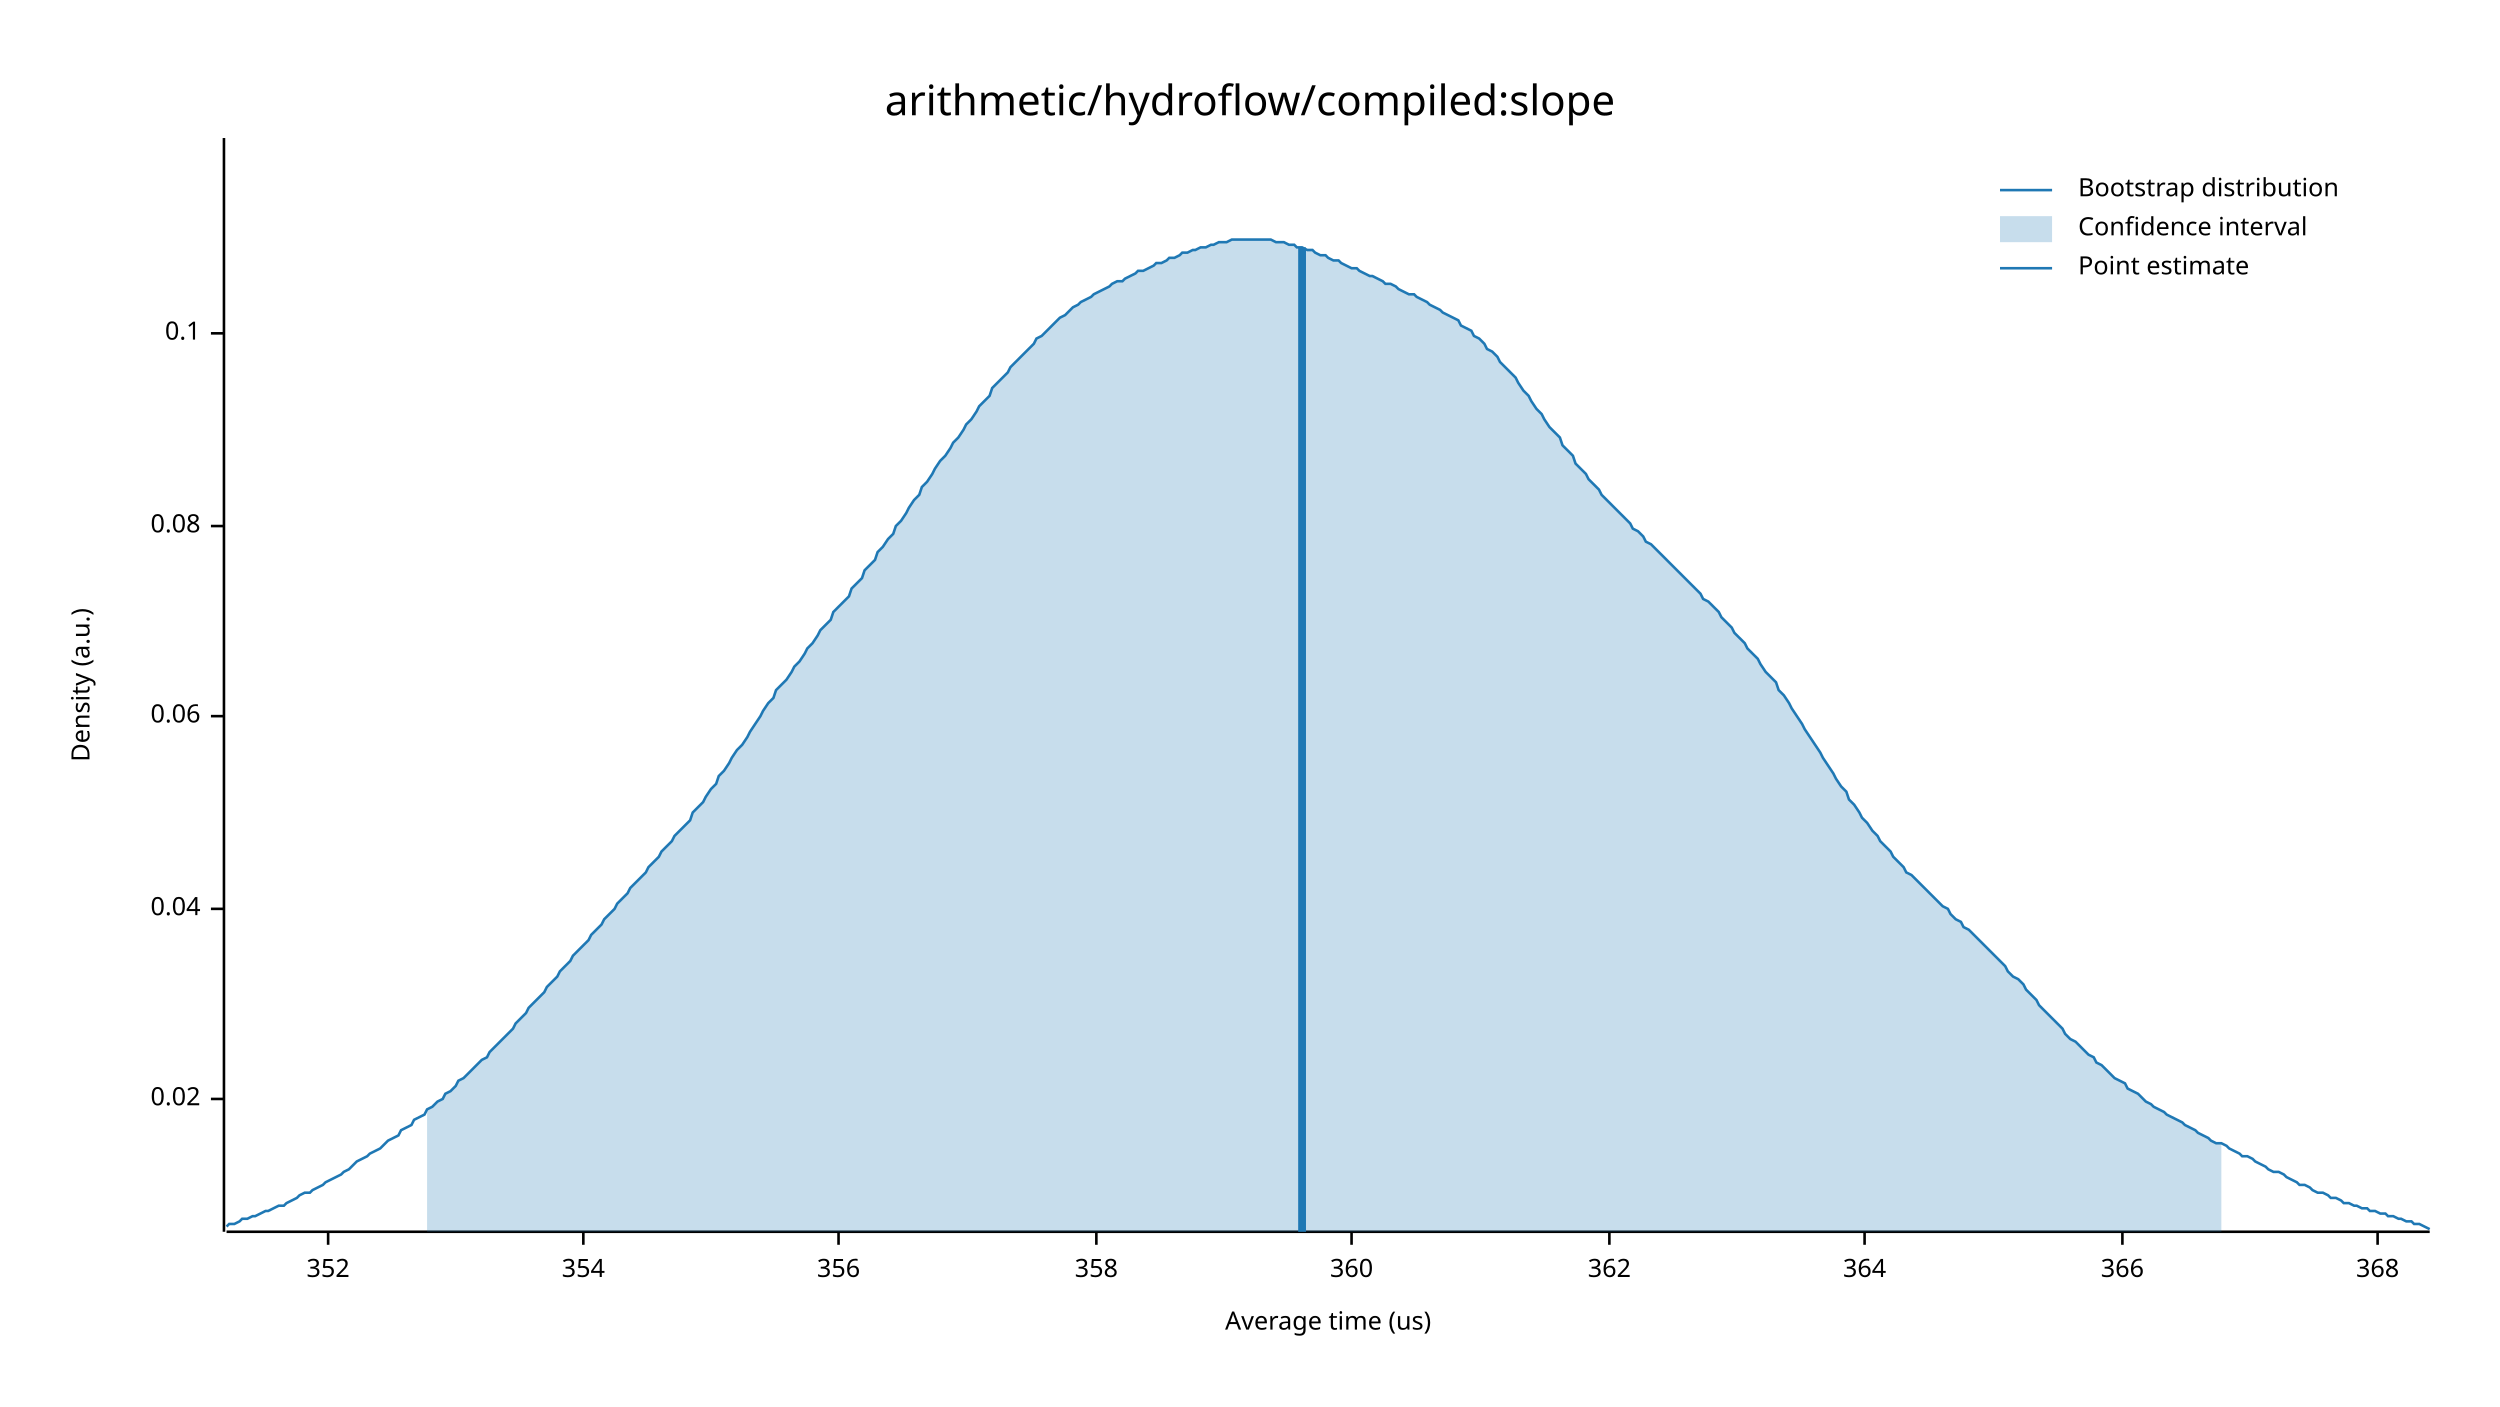
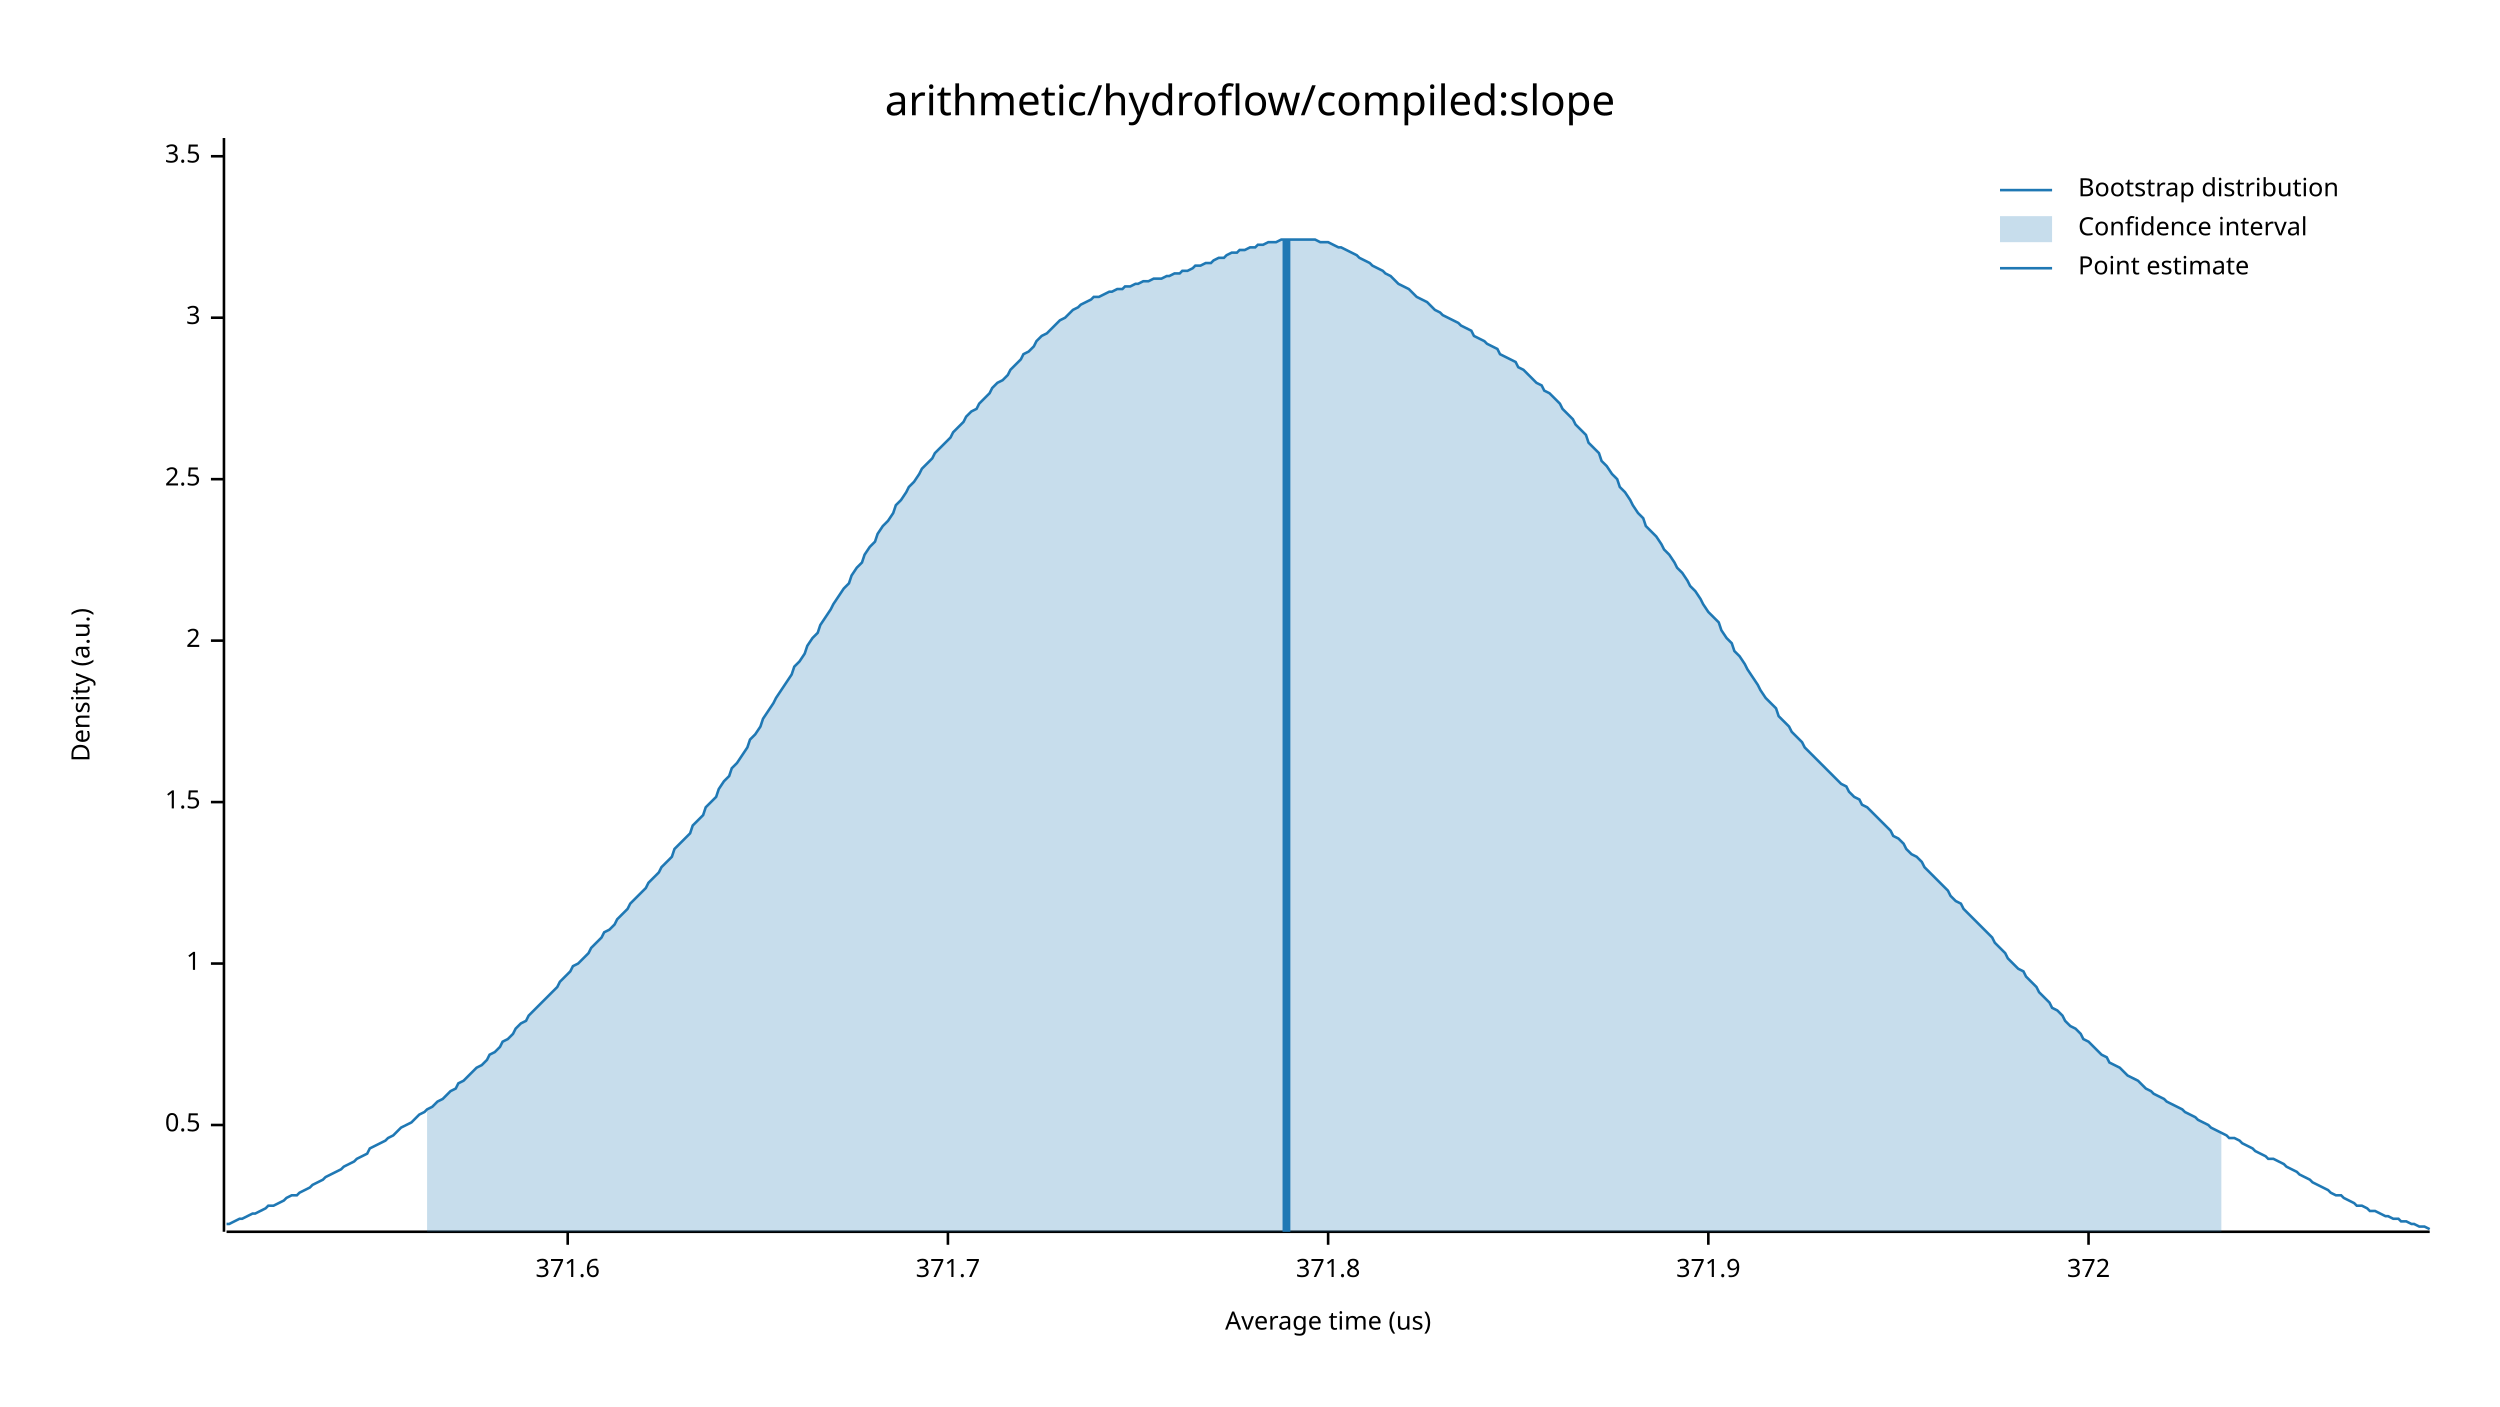
<svg xmlns="http://www.w3.org/2000/svg" width="960" height="540" viewBox="0 0 960 540">
  <text x="480" y="32" dy="0.76em" text-anchor="middle" font-family="sans-serif" font-size="16.129" opacity="1" fill="#000000">
arithmetic/hydroflow/compiled:slope
</text>
  <text x="27" y="263" dy="0.76em" text-anchor="middle" font-family="sans-serif" font-size="9.677" opacity="1" fill="#000000" transform="rotate(270, 27, 263)">
Density (a.u.)
</text>
  <text x="510" y="513" dy="-0.5ex" text-anchor="middle" font-family="sans-serif" font-size="9.677" opacity="1" fill="#000000">
Average time (us)
</text>
  <polyline fill="none" opacity="1" stroke="#000000" stroke-width="1" points="86,53 86,473 " />
-   <text x="77" y="422" dy="0.5ex" text-anchor="end" font-family="sans-serif" font-size="9.677" opacity="1" fill="#000000">
- 0.02
+   <text x="77" y="432" dy="0.5ex" text-anchor="end" font-family="sans-serif" font-size="9.677" opacity="1" fill="#000000">
+ 0.5
</text>
-   <polyline fill="none" opacity="1" stroke="#000000" stroke-width="1" points="81,422 86,422 " />
-   <text x="77" y="349" dy="0.5ex" text-anchor="end" font-family="sans-serif" font-size="9.677" opacity="1" fill="#000000">
- 0.04
+   <polyline fill="none" opacity="1" stroke="#000000" stroke-width="1" points="81,432 86,432 " />
+   <text x="77" y="370" dy="0.5ex" text-anchor="end" font-family="sans-serif" font-size="9.677" opacity="1" fill="#000000">
+ 1
</text>
-   <polyline fill="none" opacity="1" stroke="#000000" stroke-width="1" points="81,349 86,349 " />
-   <text x="77" y="275" dy="0.5ex" text-anchor="end" font-family="sans-serif" font-size="9.677" opacity="1" fill="#000000">
- 0.06
+   <polyline fill="none" opacity="1" stroke="#000000" stroke-width="1" points="81,370 86,370 " />
+   <text x="77" y="308" dy="0.5ex" text-anchor="end" font-family="sans-serif" font-size="9.677" opacity="1" fill="#000000">
+ 1.5
</text>
-   <polyline fill="none" opacity="1" stroke="#000000" stroke-width="1" points="81,275 86,275 " />
-   <text x="77" y="202" dy="0.5ex" text-anchor="end" font-family="sans-serif" font-size="9.677" opacity="1" fill="#000000">
- 0.08
+   <polyline fill="none" opacity="1" stroke="#000000" stroke-width="1" points="81,308 86,308 " />
+   <text x="77" y="246" dy="0.5ex" text-anchor="end" font-family="sans-serif" font-size="9.677" opacity="1" fill="#000000">
+ 2
</text>
-   <polyline fill="none" opacity="1" stroke="#000000" stroke-width="1" points="81,202 86,202 " />
-   <text x="77" y="128" dy="0.5ex" text-anchor="end" font-family="sans-serif" font-size="9.677" opacity="1" fill="#000000">
- 0.1
+   <polyline fill="none" opacity="1" stroke="#000000" stroke-width="1" points="81,246 86,246 " />
+   <text x="77" y="184" dy="0.5ex" text-anchor="end" font-family="sans-serif" font-size="9.677" opacity="1" fill="#000000">
+ 2.5
</text>
-   <polyline fill="none" opacity="1" stroke="#000000" stroke-width="1" points="81,128 86,128 " />
+   <polyline fill="none" opacity="1" stroke="#000000" stroke-width="1" points="81,184 86,184 " />
+   <text x="77" y="122" dy="0.5ex" text-anchor="end" font-family="sans-serif" font-size="9.677" opacity="1" fill="#000000">
+ 3
+ </text>
+   <polyline fill="none" opacity="1" stroke="#000000" stroke-width="1" points="81,122 86,122 " />
+   <text x="77" y="60" dy="0.5ex" text-anchor="end" font-family="sans-serif" font-size="9.677" opacity="1" fill="#000000">
+ 3.5
+ </text>
+   <polyline fill="none" opacity="1" stroke="#000000" stroke-width="1" points="81,60 86,60 " />
  <polyline fill="none" opacity="1" stroke="#000000" stroke-width="1" points="87,473 933,473 " />
-   <text x="126" y="483" dy="0.76em" text-anchor="middle" font-family="sans-serif" font-size="9.677" opacity="1" fill="#000000">
- 352
+   <text x="218" y="483" dy="0.76em" text-anchor="middle" font-family="sans-serif" font-size="9.677" opacity="1" fill="#000000">
+ 371.6
</text>
-   <polyline fill="none" opacity="1" stroke="#000000" stroke-width="1" points="126,473 126,478 " />
-   <text x="224" y="483" dy="0.76em" text-anchor="middle" font-family="sans-serif" font-size="9.677" opacity="1" fill="#000000">
- 354
+   <polyline fill="none" opacity="1" stroke="#000000" stroke-width="1" points="218,473 218,478 " />
+   <text x="364" y="483" dy="0.76em" text-anchor="middle" font-family="sans-serif" font-size="9.677" opacity="1" fill="#000000">
+ 371.7
</text>
-   <polyline fill="none" opacity="1" stroke="#000000" stroke-width="1" points="224,473 224,478 " />
-   <text x="322" y="483" dy="0.76em" text-anchor="middle" font-family="sans-serif" font-size="9.677" opacity="1" fill="#000000">
- 356
+   <polyline fill="none" opacity="1" stroke="#000000" stroke-width="1" points="364,473 364,478 " />
+   <text x="510" y="483" dy="0.76em" text-anchor="middle" font-family="sans-serif" font-size="9.677" opacity="1" fill="#000000">
+ 371.8
</text>
-   <polyline fill="none" opacity="1" stroke="#000000" stroke-width="1" points="322,473 322,478 " />
-   <text x="421" y="483" dy="0.76em" text-anchor="middle" font-family="sans-serif" font-size="9.677" opacity="1" fill="#000000">
- 358
+   <polyline fill="none" opacity="1" stroke="#000000" stroke-width="1" points="510,473 510,478 " />
+   <text x="656" y="483" dy="0.76em" text-anchor="middle" font-family="sans-serif" font-size="9.677" opacity="1" fill="#000000">
+ 371.9
</text>
-   <polyline fill="none" opacity="1" stroke="#000000" stroke-width="1" points="421,473 421,478 " />
-   <text x="519" y="483" dy="0.76em" text-anchor="middle" font-family="sans-serif" font-size="9.677" opacity="1" fill="#000000">
- 360
+   <polyline fill="none" opacity="1" stroke="#000000" stroke-width="1" points="656,473 656,478 " />
+   <text x="802" y="483" dy="0.76em" text-anchor="middle" font-family="sans-serif" font-size="9.677" opacity="1" fill="#000000">
+ 372
</text>
-   <polyline fill="none" opacity="1" stroke="#000000" stroke-width="1" points="519,473 519,478 " />
-   <text x="618" y="483" dy="0.76em" text-anchor="middle" font-family="sans-serif" font-size="9.677" opacity="1" fill="#000000">
- 362
- </text>
-   <polyline fill="none" opacity="1" stroke="#000000" stroke-width="1" points="618,473 618,478 " />
-   <text x="716" y="483" dy="0.76em" text-anchor="middle" font-family="sans-serif" font-size="9.677" opacity="1" fill="#000000">
- 364
- </text>
-   <polyline fill="none" opacity="1" stroke="#000000" stroke-width="1" points="716,473 716,478 " />
-   <text x="815" y="483" dy="0.76em" text-anchor="middle" font-family="sans-serif" font-size="9.677" opacity="1" fill="#000000">
- 366
- </text>
-   <polyline fill="none" opacity="1" stroke="#000000" stroke-width="1" points="815,473 815,478 " />
-   <text x="913" y="483" dy="0.76em" text-anchor="middle" font-family="sans-serif" font-size="9.677" opacity="1" fill="#000000">
- 368
- </text>
-   <polyline fill="none" opacity="1" stroke="#000000" stroke-width="1" points="913,473 913,478 " />
-   <polyline fill="none" opacity="1" stroke="#1F78B4" stroke-width="1" points="87,471 88,470 90,470 92,469 93,468 95,468 97,467 98,467 100,466 102,465 103,465 105,464 107,463 109,463 110,462 112,461 114,460 115,459 117,458 119,458 120,457 122,456 124,455 125,454 127,453 129,452 131,451 132,450 134,449 136,447 137,446 139,445 141,444 142,443 144,442 146,441 148,439 149,438 151,437 153,436 154,434 156,433 158,432 159,430 161,429 163,428 164,426 166,425 168,423 170,422 171,420 173,419 175,417 176,415 178,414 180,412 181,411 183,409 185,407 187,406 188,404 190,402 192,400 193,399 195,397 197,395 198,393 200,391 202,389 203,387 205,385 207,383 209,381 210,379 212,377 214,375 215,373 217,371 219,369 220,367 222,365 224,363 226,361 227,359 229,357 231,355 232,353 234,351 236,349 237,347 239,345 241,343 242,341 244,339 246,337 248,335 249,333 251,331 253,329 254,327 256,325 258,323 259,321 261,319 263,317 265,315 266,312 268,310 270,308 271,306 273,303 275,301 276,298 278,296 280,293 281,291 283,288 285,286 287,283 288,281 290,278 292,275 293,273 295,270 297,268 298,265 300,263 302,261 304,258 305,256 307,254 309,251 310,249 312,247 314,244 315,242 317,240 319,238 320,235 322,233 324,231 326,229 327,226 329,224 331,222 332,219 334,217 336,215 337,212 339,210 341,207 343,205 344,202 346,200 348,197 349,195 351,192 353,190 354,187 356,185 358,182 359,180 361,177 363,175 365,172 366,170 368,168 370,165 371,163 373,161 375,158 376,156 378,154 380,152 381,149 383,147 385,145 387,143 388,141 390,139 392,137 393,136 395,134 397,132 398,130 400,129 402,127 404,125 405,124 407,122 409,121 410,120 412,118 414,117 415,116 417,115 419,114 420,113 422,112 424,111 426,110 427,109 429,108 431,108 432,107 434,106 436,105 437,104 439,104 441,103 443,102 444,101 446,101 448,100 449,99 451,99 453,98 454,97 456,97 458,96 459,96 461,95 463,95 465,94 466,94 468,93 470,93 471,93 473,92 475,92 476,92 478,92 480,92 482,92 483,92 485,92 487,92 488,92 490,93 492,93 493,93 495,94 497,94 498,95 500,95 502,96 504,96 505,97 507,98 509,98 510,99 512,100 514,100 515,101 517,102 519,103 521,103 522,104 524,105 526,106 527,106 529,107 531,108 532,109 534,109 536,110 537,111 539,112 541,113 543,113 544,114 546,115 548,116 549,117 551,118 553,119 554,120 556,121 558,122 560,123 561,125 563,126 565,127 566,129 568,130 570,132 571,134 573,135 575,137 576,139 578,141 580,143 582,145 583,147 585,150 587,152 588,154 590,157 592,159 593,161 595,164 597,166 599,168 600,171 602,173 604,175 605,178 607,180 609,182 610,184 612,186 614,188 615,190 617,192 619,194 621,196 622,197 624,199 626,201 627,203 629,204 631,206 632,208 634,209 636,211 638,213 639,214 641,216 643,218 644,219 646,221 648,223 649,224 651,226 653,228 654,230 656,231 658,233 660,235 661,237 663,239 665,241 666,243 668,245 670,247 671,249 673,251 675,253 676,255 678,258 680,260 682,262 683,265 685,267 687,270 688,272 690,275 692,278 693,280 695,283 697,286 699,289 700,291 702,294 704,297 705,299 707,302 709,304 710,307 712,309 714,312 715,314 717,316 719,319 721,321 722,323 724,325 726,327 727,329 729,331 731,333 732,335 734,336 736,338 738,340 739,341 741,343 743,345 744,346 746,348 748,349 749,351 751,353 753,354 754,356 756,357 758,359 760,361 761,362 763,364 765,366 766,367 768,369 770,371 771,373 773,375 775,376 777,378 778,380 780,382 782,384 783,386 785,388 787,390 788,391 790,393 792,395 793,397 795,399 797,400 799,402 800,403 802,405 804,406 805,408 807,409 809,411 810,412 812,414 814,415 816,416 817,418 819,419 821,420 822,421 824,423 826,424 827,425 829,426 831,427 832,428 834,429 836,430 838,431 839,432 841,433 843,434 844,435 846,436 848,437 849,438 851,439 853,439 855,440 856,441 858,442 860,443 861,444 863,444 865,445 866,446 868,447 870,448 871,449 873,450 875,450 877,451 878,452 880,453 882,454 883,455 885,455 887,456 888,457 890,458 892,458 894,459 895,460 897,460 899,461 900,462 902,462 904,463 905,463 907,464 909,464 910,465 912,465 914,466 916,466 917,467 919,467 921,468 922,468 924,469 926,469 927,470 929,470 931,471 933,472 " />
-   <polygon opacity="0.25" fill="#1F78B4" points="164,426 166,425 168,423 170,422 171,420 173,419 175,417 176,415 178,414 180,412 181,411 183,409 185,407 187,406 188,404 190,402 192,400 193,399 195,397 197,395 198,393 200,391 202,389 203,387 205,385 207,383 209,381 210,379 212,377 214,375 215,373 217,371 219,369 220,367 222,365 224,363 226,361 227,359 229,357 231,355 232,353 234,351 236,349 237,347 239,345 241,343 242,341 244,339 246,337 248,335 249,333 251,331 253,329 254,327 256,325 258,323 259,321 261,319 263,317 265,315 266,312 268,310 270,308 271,306 273,303 275,301 276,298 278,296 280,293 281,291 283,288 285,286 287,283 288,281 290,278 292,275 293,273 295,270 297,268 298,265 300,263 302,261 304,258 305,256 307,254 309,251 310,249 312,247 314,244 315,242 317,240 319,238 320,235 322,233 324,231 326,229 327,226 329,224 331,222 332,219 334,217 336,215 337,212 339,210 341,207 343,205 344,202 346,200 348,197 349,195 351,192 353,190 354,187 356,185 358,182 359,180 361,177 363,175 365,172 366,170 368,168 370,165 371,163 373,161 375,158 376,156 378,154 380,152 381,149 383,147 385,145 387,143 388,141 390,139 392,137 393,136 395,134 397,132 398,130 400,129 402,127 404,125 405,124 407,122 409,121 410,120 412,118 414,117 415,116 417,115 419,114 420,113 422,112 424,111 426,110 427,109 429,108 431,108 432,107 434,106 436,105 437,104 439,104 441,103 443,102 444,101 446,101 448,100 449,99 451,99 453,98 454,97 456,97 458,96 459,96 461,95 463,95 465,94 466,94 468,93 470,93 471,93 473,92 475,92 476,92 478,92 480,92 482,92 483,92 485,92 487,92 488,92 490,93 492,93 493,93 495,94 497,94 498,95 500,95 502,96 504,96 505,97 507,98 509,98 510,99 512,100 514,100 515,101 517,102 519,103 521,103 522,104 524,105 526,106 527,106 529,107 531,108 532,109 534,109 536,110 537,111 539,112 541,113 543,113 544,114 546,115 548,116 549,117 551,118 553,119 554,120 556,121 558,122 560,123 561,125 563,126 565,127 566,129 568,130 570,132 571,134 573,135 575,137 576,139 578,141 580,143 582,145 583,147 585,150 587,152 588,154 590,157 592,159 593,161 595,164 597,166 599,168 600,171 602,173 604,175 605,178 607,180 609,182 610,184 612,186 614,188 615,190 617,192 619,194 621,196 622,197 624,199 626,201 627,203 629,204 631,206 632,208 634,209 636,211 638,213 639,214 641,216 643,218 644,219 646,221 648,223 649,224 651,226 653,228 654,230 656,231 658,233 660,235 661,237 663,239 665,241 666,243 668,245 670,247 671,249 673,251 675,253 676,255 678,258 680,260 682,262 683,265 685,267 687,270 688,272 690,275 692,278 693,280 695,283 697,286 699,289 700,291 702,294 704,297 705,299 707,302 709,304 710,307 712,309 714,312 715,314 717,316 719,319 721,321 722,323 724,325 726,327 727,329 729,331 731,333 732,335 734,336 736,338 738,340 739,341 741,343 743,345 744,346 746,348 748,349 749,351 751,353 753,354 754,356 756,357 758,359 760,361 761,362 763,364 765,366 766,367 768,369 770,371 771,373 773,375 775,376 777,378 778,380 780,382 782,384 783,386 785,388 787,390 788,391 790,393 792,395 793,397 795,399 797,400 799,402 800,403 802,405 804,406 805,408 807,409 809,411 810,412 812,414 814,415 816,416 817,418 819,419 821,420 822,421 824,423 826,424 827,425 829,426 831,427 832,428 834,429 836,430 838,431 839,432 841,433 843,434 844,435 846,436 848,437 849,438 851,439 853,439 853,473 164,473 " />
-   <polyline fill="none" opacity="1" stroke="#1F78B4" stroke-width="3" points="500,473 500,95 " />
+   <polyline fill="none" opacity="1" stroke="#000000" stroke-width="1" points="802,473 802,478 " />
+   <polyline fill="none" opacity="1" stroke="#1F78B4" stroke-width="1" points="87,470 88,470 90,469 92,468 93,468 95,467 97,466 98,466 100,465 102,464 103,463 105,463 107,462 109,461 110,460 112,459 114,459 115,458 117,457 119,456 120,455 122,454 124,453 125,452 127,451 129,450 131,449 132,448 134,447 136,446 137,445 139,444 141,443 142,441 144,440 146,439 148,438 149,437 151,436 153,434 154,433 156,432 158,431 159,430 161,428 163,427 164,426 166,425 168,423 170,422 171,421 173,419 175,418 176,416 178,415 180,413 181,412 183,410 185,409 187,407 188,405 190,404 192,402 193,400 195,399 197,397 198,395 200,393 202,392 203,390 205,388 207,386 209,384 210,383 212,381 214,379 215,377 217,375 219,373 220,371 222,370 224,368 226,366 227,364 229,362 231,360 232,358 234,357 236,355 237,353 239,351 241,349 242,347 244,345 246,343 248,341 249,339 251,337 253,335 254,333 256,331 258,329 259,326 261,324 263,322 265,320 266,317 268,315 270,313 271,310 273,308 275,306 276,303 278,300 280,298 281,295 283,293 285,290 287,287 288,284 290,282 292,279 293,276 295,273 297,270 298,268 300,265 302,262 304,259 305,256 307,254 309,251 310,248 312,245 314,243 315,240 317,237 319,234 320,232 322,229 324,226 326,224 327,221 329,218 331,216 332,213 334,210 336,208 337,205 339,202 341,200 343,197 344,194 346,192 348,189 349,187 351,185 353,182 354,180 356,178 358,176 359,174 361,172 363,170 365,168 366,166 368,164 370,162 371,160 373,158 375,157 376,155 378,153 380,151 381,149 383,147 385,146 387,144 388,142 390,140 392,138 393,136 395,135 397,133 398,131 400,129 402,128 404,126 405,125 407,123 409,122 410,121 412,119 414,118 415,117 417,116 419,115 420,114 422,114 424,113 426,112 427,112 429,111 431,111 432,110 434,110 436,109 437,109 439,108 441,108 443,107 444,107 446,107 448,106 449,106 451,105 453,105 454,104 456,104 458,103 459,102 461,102 463,101 465,101 466,100 468,99 470,99 471,98 473,97 475,97 476,96 478,96 480,95 482,95 483,94 485,94 487,93 488,93 490,93 492,92 493,92 495,92 497,92 498,92 500,92 502,92 504,92 505,92 507,93 509,93 510,93 512,94 514,95 515,95 517,96 519,97 521,98 522,99 524,100 526,101 527,102 529,103 531,104 532,105 534,106 536,108 537,109 539,110 541,111 543,113 544,114 546,115 548,116 549,117 551,119 553,120 554,121 556,122 558,123 560,124 561,125 563,126 565,127 566,129 568,130 570,131 571,132 573,133 575,134 576,136 578,137 580,138 582,139 583,141 585,142 587,144 588,145 590,147 592,148 593,150 595,151 597,153 599,155 600,157 602,159 604,161 605,163 607,165 609,167 610,170 612,172 614,174 615,177 617,179 619,182 621,184 622,187 624,189 626,192 627,194 629,197 631,199 632,202 634,204 636,206 638,209 639,211 641,213 643,216 644,218 646,220 648,223 649,225 651,227 653,230 654,232 656,235 658,237 660,239 661,242 663,245 665,247 666,250 668,252 670,255 671,257 673,260 675,263 676,265 678,268 680,270 682,272 683,275 685,277 687,279 688,281 690,283 692,285 693,287 695,289 697,291 699,293 700,294 702,296 704,298 705,299 707,301 709,302 710,304 712,306 714,307 715,309 717,310 719,312 721,314 722,315 724,317 726,319 727,321 729,322 731,324 732,326 734,328 736,329 738,331 739,333 741,335 743,337 744,338 746,340 748,342 749,344 751,346 753,347 754,349 756,351 758,353 760,355 761,356 763,358 765,360 766,362 768,364 770,366 771,368 773,370 775,372 777,373 778,375 780,377 782,379 783,381 785,383 787,385 788,387 790,388 792,390 793,392 795,394 797,395 799,397 800,399 802,400 804,402 805,403 807,405 809,406 810,408 812,409 814,410 816,412 817,413 819,414 821,415 822,416 824,418 826,419 827,420 829,421 831,422 832,423 834,424 836,425 838,426 839,427 841,428 843,429 844,430 846,431 848,432 849,433 851,434 853,435 855,436 856,437 858,437 860,438 861,439 863,440 865,441 866,442 868,443 870,444 871,445 873,445 875,446 877,447 878,448 880,449 882,450 883,451 885,452 887,453 888,454 890,455 892,456 894,457 895,458 897,459 899,459 900,460 902,461 904,462 905,463 907,463 909,464 910,465 912,465 914,466 916,467 917,467 919,468 921,468 922,469 924,469 926,470 927,470 929,471 931,471 933,472 " />
+   <polygon opacity="0.25" fill="#1F78B4" points="164,426 166,425 168,423 170,422 171,421 173,419 175,418 176,416 178,415 180,413 181,412 183,410 185,409 187,407 188,405 190,404 192,402 193,400 195,399 197,397 198,395 200,393 202,392 203,390 205,388 207,386 209,384 210,383 212,381 214,379 215,377 217,375 219,373 220,371 222,370 224,368 226,366 227,364 229,362 231,360 232,358 234,357 236,355 237,353 239,351 241,349 242,347 244,345 246,343 248,341 249,339 251,337 253,335 254,333 256,331 258,329 259,326 261,324 263,322 265,320 266,317 268,315 270,313 271,310 273,308 275,306 276,303 278,300 280,298 281,295 283,293 285,290 287,287 288,284 290,282 292,279 293,276 295,273 297,270 298,268 300,265 302,262 304,259 305,256 307,254 309,251 310,248 312,245 314,243 315,240 317,237 319,234 320,232 322,229 324,226 326,224 327,221 329,218 331,216 332,213 334,210 336,208 337,205 339,202 341,200 343,197 344,194 346,192 348,189 349,187 351,185 353,182 354,180 356,178 358,176 359,174 361,172 363,170 365,168 366,166 368,164 370,162 371,160 373,158 375,157 376,155 378,153 380,151 381,149 383,147 385,146 387,144 388,142 390,140 392,138 393,136 395,135 397,133 398,131 400,129 402,128 404,126 405,125 407,123 409,122 410,121 412,119 414,118 415,117 417,116 419,115 420,114 422,114 424,113 426,112 427,112 429,111 431,111 432,110 434,110 436,109 437,109 439,108 441,108 443,107 444,107 446,107 448,106 449,106 451,105 453,105 454,104 456,104 458,103 459,102 461,102 463,101 465,101 466,100 468,99 470,99 471,98 473,97 475,97 476,96 478,96 480,95 482,95 483,94 485,94 487,93 488,93 490,93 492,92 493,92 495,92 497,92 498,92 500,92 502,92 504,92 505,92 507,93 509,93 510,93 512,94 514,95 515,95 517,96 519,97 521,98 522,99 524,100 526,101 527,102 529,103 531,104 532,105 534,106 536,108 537,109 539,110 541,111 543,113 544,114 546,115 548,116 549,117 551,119 553,120 554,121 556,122 558,123 560,124 561,125 563,126 565,127 566,129 568,130 570,131 571,132 573,133 575,134 576,136 578,137 580,138 582,139 583,141 585,142 587,144 588,145 590,147 592,148 593,150 595,151 597,153 599,155 600,157 602,159 604,161 605,163 607,165 609,167 610,170 612,172 614,174 615,177 617,179 619,182 621,184 622,187 624,189 626,192 627,194 629,197 631,199 632,202 634,204 636,206 638,209 639,211 641,213 643,216 644,218 646,220 648,223 649,225 651,227 653,230 654,232 656,235 658,237 660,239 661,242 663,245 665,247 666,250 668,252 670,255 671,257 673,260 675,263 676,265 678,268 680,270 682,272 683,275 685,277 687,279 688,281 690,283 692,285 693,287 695,289 697,291 699,293 700,294 702,296 704,298 705,299 707,301 709,302 710,304 712,306 714,307 715,309 717,310 719,312 721,314 722,315 724,317 726,319 727,321 729,322 731,324 732,326 734,328 736,329 738,331 739,333 741,335 743,337 744,338 746,340 748,342 749,344 751,346 753,347 754,349 756,351 758,353 760,355 761,356 763,358 765,360 766,362 768,364 770,366 771,368 773,370 775,372 777,373 778,375 780,377 782,379 783,381 785,383 787,385 788,387 790,388 792,390 793,392 795,394 797,395 799,397 800,399 802,400 804,402 805,403 807,405 809,406 810,408 812,409 814,410 816,412 817,413 819,414 821,415 822,416 824,418 826,419 827,420 829,421 831,422 832,423 834,424 836,425 838,426 839,427 841,428 843,429 844,430 846,431 848,432 849,433 851,434 853,435 853,473 164,473 " />
+   <polyline fill="none" opacity="1" stroke="#1F78B4" stroke-width="3" points="494,473 494,92 " />
  <text x="798" y="68" dy="0.76em" text-anchor="start" font-family="sans-serif" font-size="9.677" opacity="1" fill="#000000">
Bootstrap distribution
</text>
  <text x="798" y="83" dy="0.76em" text-anchor="start" font-family="sans-serif" font-size="9.677" opacity="1" fill="#000000">
Confidence interval
</text>
  <text x="798" y="98" dy="0.76em" text-anchor="start" font-family="sans-serif" font-size="9.677" opacity="1" fill="#000000">
Point estimate
</text>
  <polyline fill="none" opacity="1" stroke="#1F78B4" stroke-width="1" points="768,73 788,73 " />
  <rect x="768" y="83" width="20" height="10" opacity="0.25" fill="#1F78B4" stroke="none" />
  <polyline fill="none" opacity="1" stroke="#1F78B4" stroke-width="1" points="768,103 788,103 " />
</svg>
